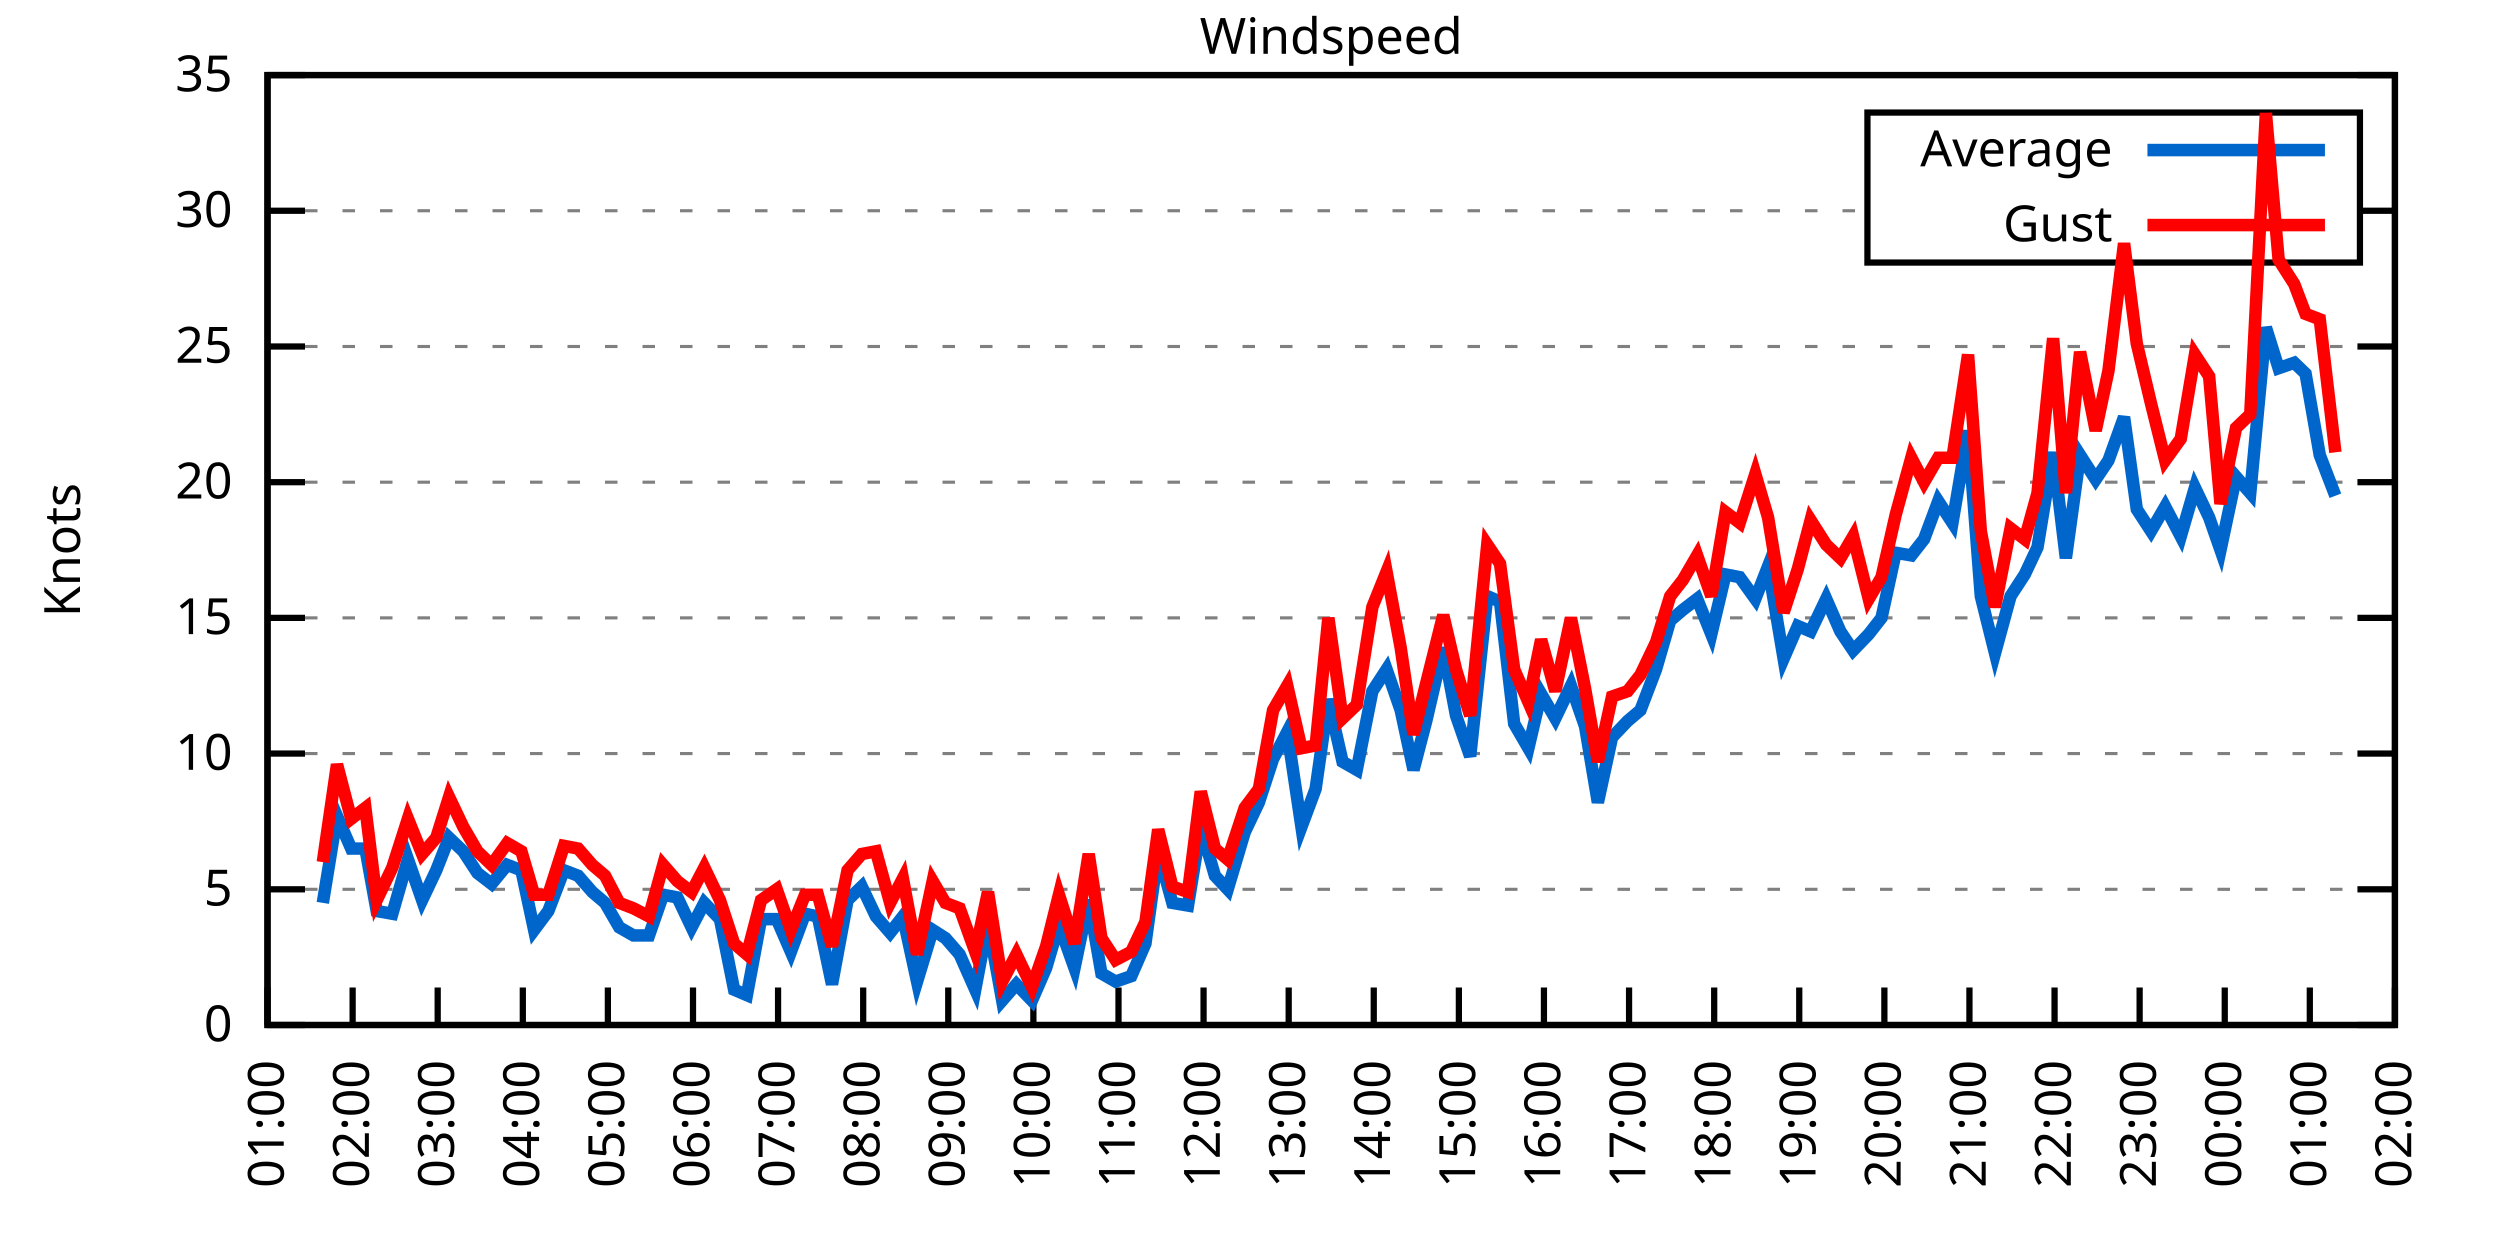
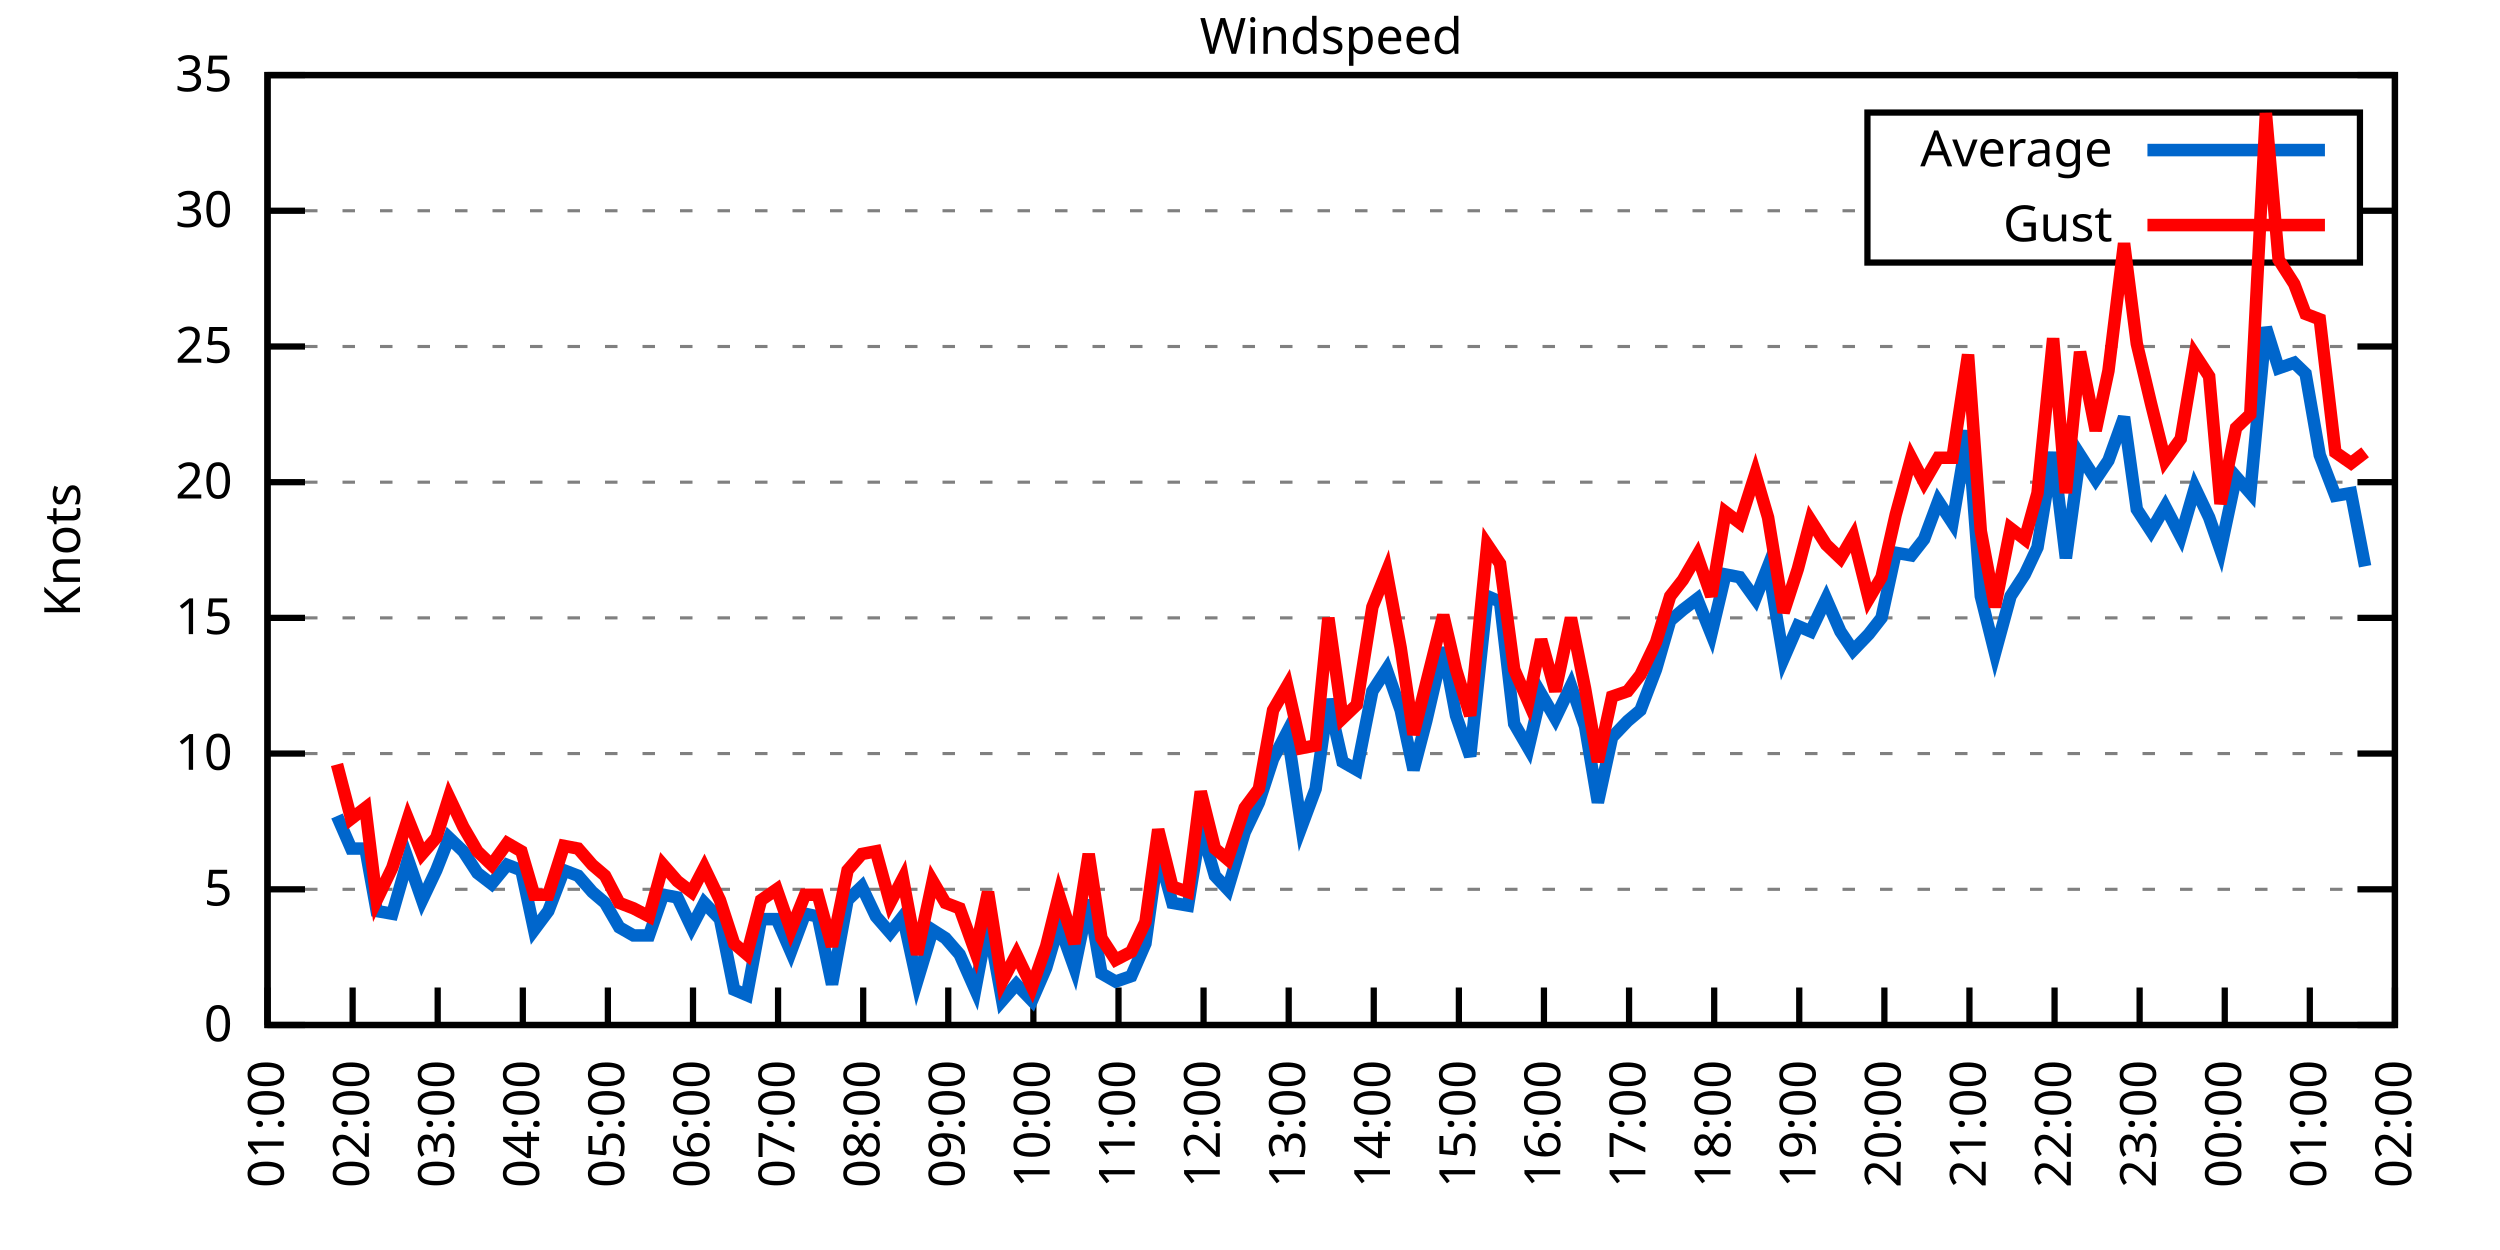
<svg xmlns="http://www.w3.org/2000/svg" xmlns:xlink="http://www.w3.org/1999/xlink" width="400" height="200" viewBox="0 0 400 200">
  <g id="gnuplot_canvas">
    <rect x="0" y="0" width="400" height="200" fill="none" />
    <defs>
      <circle id="gpDot" r="0.5" stroke-width="0.5" stroke="currentColor" />
      <path id="gpPt0" stroke-width="0.333" stroke="currentColor" d="M-1,0 h2 M0,-1 v2" />
      <path id="gpPt1" stroke-width="0.333" stroke="currentColor" d="M-1,-1 L1,1 M1,-1 L-1,1" />
      <path id="gpPt2" stroke-width="0.333" stroke="currentColor" d="M-1,0 L1,0 M0,-1 L0,1 M-1,-1 L1,1 M-1,1 L1,-1" />
      <rect id="gpPt3" stroke-width="0.333" stroke="currentColor" x="-1" y="-1" width="2" height="2" />
      <rect id="gpPt4" stroke-width="0.333" stroke="currentColor" fill="currentColor" x="-1" y="-1" width="2" height="2" />
      <circle id="gpPt5" stroke-width="0.333" stroke="currentColor" cx="0" cy="0" r="1" />
      <use xlink:href="#gpPt5" id="gpPt6" fill="currentColor" stroke="none" />
      <path id="gpPt7" stroke-width="0.333" stroke="currentColor" d="M0,-1.33 L-1.33,0.67 L1.33,0.67 z" />
      <use xlink:href="#gpPt7" id="gpPt8" fill="currentColor" stroke="none" />
      <use xlink:href="#gpPt7" id="gpPt9" stroke="currentColor" transform="rotate(180)" />
      <use xlink:href="#gpPt9" id="gpPt10" fill="currentColor" stroke="none" />
      <use xlink:href="#gpPt3" id="gpPt11" stroke="currentColor" transform="rotate(45)" />
      <use xlink:href="#gpPt11" id="gpPt12" fill="currentColor" stroke="none" />
      <path id="gpPt13" stroke-width="0.333" stroke="currentColor" d="M0,1.330 L1.265,0.411 L0.782,-1.067 L-0.782,-1.076 L-1.265,0.411 z" />
      <use xlink:href="#gpPt13" id="gpPt14" fill="currentColor" stroke="none" />
      <filter id="textbox" filterUnits="objectBoundingBox" x="0" y="0" height="1" width="1">
        <feFlood flood-color="white" flood-opacity="1" result="bgnd" />
        <feComposite in="SourceGraphic" in2="bgnd" operator="atop" />
      </filter>
      <filter id="greybox" filterUnits="objectBoundingBox" x="0" y="0" height="1" width="1">
        <feFlood flood-color="lightgrey" flood-opacity="1" result="grey" />
        <feComposite in="SourceGraphic" in2="grey" operator="atop" />
      </filter>
    </defs>
    <g fill="none" color="white" stroke="currentColor" stroke-width="1.00" stroke-linecap="butt" stroke-linejoin="miter">
</g>
    <g fill="none" color="black" stroke="currentColor" stroke-width="1.00" stroke-linecap="butt" stroke-linejoin="miter">
      <g stroke="none" shape-rendering="crispEdges">
        <polygon fill="rgb(255, 255, 255)" points="42.80,164.00 383.18,164.00 383.18,12.02 42.80,12.02 " />
      </g>
    </g>
    <g fill="none" color="black" stroke="currentColor" stroke-width="1.00" stroke-linecap="butt" stroke-linejoin="miter">
</g>
    <g fill="none" color="black" stroke="black" stroke-width="0.50" stroke-linecap="butt" stroke-linejoin="miter">
</g>
    <g fill="none" color="gray" stroke="currentColor" stroke-width="0.50" stroke-linecap="butt" stroke-linejoin="miter">
      <path stroke="gray" stroke-dasharray="2,4" class="gridline" d="M42.80,164.00 L383.19,164.00  " />
    </g>
    <g fill="none" color="gray" stroke="gray" stroke-width="1.00" stroke-linecap="butt" stroke-linejoin="miter">
</g>
    <g fill="none" color="black" stroke="currentColor" stroke-width="1.00" stroke-linecap="butt" stroke-linejoin="miter">
      <path stroke="black" d="M42.80,164.00 L48.80,164.00 M383.19,164.00 L377.19,164.00  " />
      <g transform="translate(37.20,166.60)" stroke="none" fill="black" font-family="Sans" font-size="8.00" text-anchor="end">
        <text>
          <tspan font-family="Sans"> 0</tspan>
        </text>
      </g>
    </g>
    <g fill="none" color="black" stroke="currentColor" stroke-width="1.00" stroke-linecap="butt" stroke-linejoin="miter">
</g>
    <g fill="none" color="black" stroke="black" stroke-width="0.50" stroke-linecap="butt" stroke-linejoin="miter">
</g>
    <g fill="none" color="gray" stroke="currentColor" stroke-width="0.50" stroke-linecap="butt" stroke-linejoin="miter">
      <path stroke="gray" stroke-dasharray="2,4" class="gridline" d="M42.80,142.29 L383.19,142.29  " />
    </g>
    <g fill="none" color="gray" stroke="gray" stroke-width="1.00" stroke-linecap="butt" stroke-linejoin="miter">
</g>
    <g fill="none" color="black" stroke="currentColor" stroke-width="1.00" stroke-linecap="butt" stroke-linejoin="miter">
      <path stroke="black" d="M42.80,142.29 L48.80,142.29 M383.19,142.29 L377.19,142.29  " />
      <g transform="translate(37.20,144.89)" stroke="none" fill="black" font-family="Sans" font-size="8.00" text-anchor="end">
        <text>
          <tspan font-family="Sans"> 5</tspan>
        </text>
      </g>
    </g>
    <g fill="none" color="black" stroke="currentColor" stroke-width="1.00" stroke-linecap="butt" stroke-linejoin="miter">
</g>
    <g fill="none" color="black" stroke="black" stroke-width="0.50" stroke-linecap="butt" stroke-linejoin="miter">
</g>
    <g fill="none" color="gray" stroke="currentColor" stroke-width="0.50" stroke-linecap="butt" stroke-linejoin="miter">
      <path stroke="gray" stroke-dasharray="2,4" class="gridline" d="M42.80,120.57 L383.19,120.57  " />
    </g>
    <g fill="none" color="gray" stroke="gray" stroke-width="1.00" stroke-linecap="butt" stroke-linejoin="miter">
</g>
    <g fill="none" color="black" stroke="currentColor" stroke-width="1.00" stroke-linecap="butt" stroke-linejoin="miter">
      <path stroke="black" d="M42.80,120.57 L48.80,120.57 M383.19,120.57 L377.19,120.57  " />
      <g transform="translate(37.20,123.17)" stroke="none" fill="black" font-family="Sans" font-size="8.00" text-anchor="end">
        <text>
          <tspan font-family="Sans"> 10</tspan>
        </text>
      </g>
    </g>
    <g fill="none" color="black" stroke="currentColor" stroke-width="1.00" stroke-linecap="butt" stroke-linejoin="miter">
</g>
    <g fill="none" color="black" stroke="black" stroke-width="0.50" stroke-linecap="butt" stroke-linejoin="miter">
</g>
    <g fill="none" color="gray" stroke="currentColor" stroke-width="0.50" stroke-linecap="butt" stroke-linejoin="miter">
      <path stroke="gray" stroke-dasharray="2,4" class="gridline" d="M42.80,98.86 L383.19,98.86  " />
    </g>
    <g fill="none" color="gray" stroke="gray" stroke-width="1.00" stroke-linecap="butt" stroke-linejoin="miter">
</g>
    <g fill="none" color="black" stroke="currentColor" stroke-width="1.00" stroke-linecap="butt" stroke-linejoin="miter">
      <path stroke="black" d="M42.80,98.86 L48.80,98.86 M383.19,98.86 L377.19,98.86  " />
      <g transform="translate(37.20,101.46)" stroke="none" fill="black" font-family="Sans" font-size="8.00" text-anchor="end">
        <text>
          <tspan font-family="Sans"> 15</tspan>
        </text>
      </g>
    </g>
    <g fill="none" color="black" stroke="currentColor" stroke-width="1.00" stroke-linecap="butt" stroke-linejoin="miter">
</g>
    <g fill="none" color="black" stroke="black" stroke-width="0.50" stroke-linecap="butt" stroke-linejoin="miter">
</g>
    <g fill="none" color="gray" stroke="currentColor" stroke-width="0.50" stroke-linecap="butt" stroke-linejoin="miter">
      <path stroke="gray" stroke-dasharray="2,4" class="gridline" d="M42.80,77.15 L383.19,77.15  " />
    </g>
    <g fill="none" color="gray" stroke="gray" stroke-width="1.00" stroke-linecap="butt" stroke-linejoin="miter">
</g>
    <g fill="none" color="black" stroke="currentColor" stroke-width="1.00" stroke-linecap="butt" stroke-linejoin="miter">
      <path stroke="black" d="M42.80,77.15 L48.80,77.15 M383.19,77.15 L377.19,77.15  " />
      <g transform="translate(37.20,79.75)" stroke="none" fill="black" font-family="Sans" font-size="8.00" text-anchor="end">
        <text>
          <tspan font-family="Sans"> 20</tspan>
        </text>
      </g>
    </g>
    <g fill="none" color="black" stroke="currentColor" stroke-width="1.00" stroke-linecap="butt" stroke-linejoin="miter">
</g>
    <g fill="none" color="black" stroke="black" stroke-width="0.50" stroke-linecap="butt" stroke-linejoin="miter">
</g>
    <g fill="none" color="gray" stroke="currentColor" stroke-width="0.50" stroke-linecap="butt" stroke-linejoin="miter">
      <path stroke="gray" stroke-dasharray="2,4" class="gridline" d="M42.80,55.44 L383.19,55.44  " />
    </g>
    <g fill="none" color="gray" stroke="gray" stroke-width="1.00" stroke-linecap="butt" stroke-linejoin="miter">
</g>
    <g fill="none" color="black" stroke="currentColor" stroke-width="1.00" stroke-linecap="butt" stroke-linejoin="miter">
      <path stroke="black" d="M42.80,55.44 L48.80,55.44 M383.19,55.44 L377.19,55.44  " />
      <g transform="translate(37.20,58.04)" stroke="none" fill="black" font-family="Sans" font-size="8.00" text-anchor="end">
        <text>
          <tspan font-family="Sans"> 25</tspan>
        </text>
      </g>
    </g>
    <g fill="none" color="black" stroke="currentColor" stroke-width="1.00" stroke-linecap="butt" stroke-linejoin="miter">
</g>
    <g fill="none" color="black" stroke="black" stroke-width="0.50" stroke-linecap="butt" stroke-linejoin="miter">
</g>
    <g fill="none" color="gray" stroke="currentColor" stroke-width="0.50" stroke-linecap="butt" stroke-linejoin="miter">
      <path stroke="gray" stroke-dasharray="2,4" class="gridline" d="M42.80,33.72 L298.79,33.72 M377.59,33.72 L383.19,33.72  " />
    </g>
    <g fill="none" color="gray" stroke="gray" stroke-width="1.00" stroke-linecap="butt" stroke-linejoin="miter">
</g>
    <g fill="none" color="black" stroke="currentColor" stroke-width="1.00" stroke-linecap="butt" stroke-linejoin="miter">
      <path stroke="black" d="M42.80,33.72 L48.80,33.72 M383.19,33.72 L377.19,33.72  " />
      <g transform="translate(37.20,36.32)" stroke="none" fill="black" font-family="Sans" font-size="8.00" text-anchor="end">
        <text>
          <tspan font-family="Sans"> 30</tspan>
        </text>
      </g>
    </g>
    <g fill="none" color="black" stroke="currentColor" stroke-width="1.00" stroke-linecap="butt" stroke-linejoin="miter">
</g>
    <g fill="none" color="black" stroke="black" stroke-width="0.50" stroke-linecap="butt" stroke-linejoin="miter">
</g>
    <g fill="none" color="gray" stroke="currentColor" stroke-width="0.50" stroke-linecap="butt" stroke-linejoin="miter">
      <path stroke="gray" stroke-dasharray="2,4" class="gridline" d="M42.80,12.01 L383.19,12.01  " />
    </g>
    <g fill="none" color="gray" stroke="gray" stroke-width="1.00" stroke-linecap="butt" stroke-linejoin="miter">
</g>
    <g fill="none" color="black" stroke="currentColor" stroke-width="1.00" stroke-linecap="butt" stroke-linejoin="miter">
      <path stroke="black" d="M42.80,12.01 L48.80,12.01 M383.19,12.01 L377.19,12.01  " />
      <g transform="translate(37.20,14.61)" stroke="none" fill="black" font-family="Sans" font-size="8.00" text-anchor="end">
        <text>
          <tspan font-family="Sans"> 35</tspan>
        </text>
      </g>
    </g>
    <g fill="none" color="black" stroke="currentColor" stroke-width="1.00" stroke-linecap="butt" stroke-linejoin="miter">
      <path stroke="black" d="M42.80,164.00 L42.80,158.00  " />
      <g transform="translate(45.40,169.60) rotate(270.00)" stroke="none" fill="black" font-family="Sans" font-size="8.00" text-anchor="end">
        <text>
          <tspan font-family="Sans">01:00</tspan>
        </text>
      </g>
    </g>
    <g fill="none" color="black" stroke="currentColor" stroke-width="1.00" stroke-linecap="butt" stroke-linejoin="miter">
      <path stroke="black" d="M56.42,164.00 L56.42,158.00  " />
      <g transform="translate(59.02,169.60) rotate(270.00)" stroke="none" fill="black" font-family="Sans" font-size="8.00" text-anchor="end">
        <text>
          <tspan font-family="Sans">02:00</tspan>
        </text>
      </g>
    </g>
    <g fill="none" color="black" stroke="currentColor" stroke-width="1.00" stroke-linecap="butt" stroke-linejoin="miter">
      <path stroke="black" d="M70.03,164.00 L70.03,158.00  " />
      <g transform="translate(72.63,169.60) rotate(270.00)" stroke="none" fill="black" font-family="Sans" font-size="8.00" text-anchor="end">
        <text>
          <tspan font-family="Sans">03:00</tspan>
        </text>
      </g>
    </g>
    <g fill="none" color="black" stroke="currentColor" stroke-width="1.00" stroke-linecap="butt" stroke-linejoin="miter">
      <path stroke="black" d="M83.65,164.00 L83.65,158.00  " />
      <g transform="translate(86.25,169.60) rotate(270.00)" stroke="none" fill="black" font-family="Sans" font-size="8.00" text-anchor="end">
        <text>
          <tspan font-family="Sans">04:00</tspan>
        </text>
      </g>
    </g>
    <g fill="none" color="black" stroke="currentColor" stroke-width="1.00" stroke-linecap="butt" stroke-linejoin="miter">
      <path stroke="black" d="M97.26,164.00 L97.26,158.00  " />
      <g transform="translate(99.86,169.60) rotate(270.00)" stroke="none" fill="black" font-family="Sans" font-size="8.00" text-anchor="end">
        <text>
          <tspan font-family="Sans">05:00</tspan>
        </text>
      </g>
    </g>
    <g fill="none" color="black" stroke="currentColor" stroke-width="1.00" stroke-linecap="butt" stroke-linejoin="miter">
      <path stroke="black" d="M110.88,164.00 L110.88,158.00  " />
      <g transform="translate(113.48,169.60) rotate(270.00)" stroke="none" fill="black" font-family="Sans" font-size="8.00" text-anchor="end">
        <text>
          <tspan font-family="Sans">06:00</tspan>
        </text>
      </g>
    </g>
    <g fill="none" color="black" stroke="currentColor" stroke-width="1.00" stroke-linecap="butt" stroke-linejoin="miter">
      <path stroke="black" d="M124.49,164.00 L124.49,158.00  " />
      <g transform="translate(127.09,169.60) rotate(270.00)" stroke="none" fill="black" font-family="Sans" font-size="8.00" text-anchor="end">
        <text>
          <tspan font-family="Sans">07:00</tspan>
        </text>
      </g>
    </g>
    <g fill="none" color="black" stroke="currentColor" stroke-width="1.00" stroke-linecap="butt" stroke-linejoin="miter">
      <path stroke="black" d="M138.11,164.00 L138.11,158.00  " />
      <g transform="translate(140.71,169.60) rotate(270.00)" stroke="none" fill="black" font-family="Sans" font-size="8.00" text-anchor="end">
        <text>
          <tspan font-family="Sans">08:00</tspan>
        </text>
      </g>
    </g>
    <g fill="none" color="black" stroke="currentColor" stroke-width="1.00" stroke-linecap="butt" stroke-linejoin="miter">
      <path stroke="black" d="M151.72,164.00 L151.72,158.00  " />
      <g transform="translate(154.32,169.60) rotate(270.00)" stroke="none" fill="black" font-family="Sans" font-size="8.00" text-anchor="end">
        <text>
          <tspan font-family="Sans">09:00</tspan>
        </text>
      </g>
    </g>
    <g fill="none" color="black" stroke="currentColor" stroke-width="1.00" stroke-linecap="butt" stroke-linejoin="miter">
      <path stroke="black" d="M165.34,164.00 L165.34,158.00  " />
      <g transform="translate(167.94,169.60) rotate(270.00)" stroke="none" fill="black" font-family="Sans" font-size="8.00" text-anchor="end">
        <text>
          <tspan font-family="Sans">10:00</tspan>
        </text>
      </g>
    </g>
    <g fill="none" color="black" stroke="currentColor" stroke-width="1.00" stroke-linecap="butt" stroke-linejoin="miter">
      <path stroke="black" d="M178.96,164.00 L178.96,158.00  " />
      <g transform="translate(181.56,169.60) rotate(270.00)" stroke="none" fill="black" font-family="Sans" font-size="8.00" text-anchor="end">
        <text>
          <tspan font-family="Sans">11:00</tspan>
        </text>
      </g>
    </g>
    <g fill="none" color="black" stroke="currentColor" stroke-width="1.00" stroke-linecap="butt" stroke-linejoin="miter">
      <path stroke="black" d="M192.57,164.00 L192.57,158.00  " />
      <g transform="translate(195.17,169.60) rotate(270.00)" stroke="none" fill="black" font-family="Sans" font-size="8.00" text-anchor="end">
        <text>
          <tspan font-family="Sans">12:00</tspan>
        </text>
      </g>
    </g>
    <g fill="none" color="black" stroke="currentColor" stroke-width="1.00" stroke-linecap="butt" stroke-linejoin="miter">
      <path stroke="black" d="M206.19,164.00 L206.19,158.00  " />
      <g transform="translate(208.79,169.60) rotate(270.00)" stroke="none" fill="black" font-family="Sans" font-size="8.00" text-anchor="end">
        <text>
          <tspan font-family="Sans">13:00</tspan>
        </text>
      </g>
    </g>
    <g fill="none" color="black" stroke="currentColor" stroke-width="1.00" stroke-linecap="butt" stroke-linejoin="miter">
      <path stroke="black" d="M219.80,164.00 L219.80,158.00  " />
      <g transform="translate(222.40,169.60) rotate(270.00)" stroke="none" fill="black" font-family="Sans" font-size="8.00" text-anchor="end">
        <text>
          <tspan font-family="Sans">14:00</tspan>
        </text>
      </g>
    </g>
    <g fill="none" color="black" stroke="currentColor" stroke-width="1.00" stroke-linecap="butt" stroke-linejoin="miter">
      <path stroke="black" d="M233.42,164.00 L233.42,158.00  " />
      <g transform="translate(236.02,169.60) rotate(270.00)" stroke="none" fill="black" font-family="Sans" font-size="8.00" text-anchor="end">
        <text>
          <tspan font-family="Sans">15:00</tspan>
        </text>
      </g>
    </g>
    <g fill="none" color="black" stroke="currentColor" stroke-width="1.00" stroke-linecap="butt" stroke-linejoin="miter">
      <path stroke="black" d="M247.03,164.00 L247.03,158.00  " />
      <g transform="translate(249.63,169.60) rotate(270.00)" stroke="none" fill="black" font-family="Sans" font-size="8.00" text-anchor="end">
        <text>
          <tspan font-family="Sans">16:00</tspan>
        </text>
      </g>
    </g>
    <g fill="none" color="black" stroke="currentColor" stroke-width="1.00" stroke-linecap="butt" stroke-linejoin="miter">
      <path stroke="black" d="M260.65,164.00 L260.65,158.00  " />
      <g transform="translate(263.25,169.60) rotate(270.00)" stroke="none" fill="black" font-family="Sans" font-size="8.00" text-anchor="end">
        <text>
          <tspan font-family="Sans">17:00</tspan>
        </text>
      </g>
    </g>
    <g fill="none" color="black" stroke="currentColor" stroke-width="1.00" stroke-linecap="butt" stroke-linejoin="miter">
      <path stroke="black" d="M274.27,164.00 L274.27,158.00  " />
      <g transform="translate(276.87,169.60) rotate(270.00)" stroke="none" fill="black" font-family="Sans" font-size="8.00" text-anchor="end">
        <text>
          <tspan font-family="Sans">18:00</tspan>
        </text>
      </g>
    </g>
    <g fill="none" color="black" stroke="currentColor" stroke-width="1.00" stroke-linecap="butt" stroke-linejoin="miter">
      <path stroke="black" d="M287.88,164.00 L287.88,158.00  " />
      <g transform="translate(290.48,169.60) rotate(270.00)" stroke="none" fill="black" font-family="Sans" font-size="8.00" text-anchor="end">
        <text>
          <tspan font-family="Sans">19:00</tspan>
        </text>
      </g>
    </g>
    <g fill="none" color="black" stroke="currentColor" stroke-width="1.00" stroke-linecap="butt" stroke-linejoin="miter">
      <path stroke="black" d="M301.50,164.00 L301.50,158.00  " />
      <g transform="translate(304.10,169.60) rotate(270.00)" stroke="none" fill="black" font-family="Sans" font-size="8.00" text-anchor="end">
        <text>
          <tspan font-family="Sans">20:00</tspan>
        </text>
      </g>
    </g>
    <g fill="none" color="black" stroke="currentColor" stroke-width="1.00" stroke-linecap="butt" stroke-linejoin="miter">
      <path stroke="black" d="M315.11,164.00 L315.11,158.00  " />
      <g transform="translate(317.71,169.60) rotate(270.00)" stroke="none" fill="black" font-family="Sans" font-size="8.00" text-anchor="end">
        <text>
          <tspan font-family="Sans">21:00</tspan>
        </text>
      </g>
    </g>
    <g fill="none" color="black" stroke="currentColor" stroke-width="1.00" stroke-linecap="butt" stroke-linejoin="miter">
      <path stroke="black" d="M328.73,164.00 L328.73,158.00  " />
      <g transform="translate(331.33,169.60) rotate(270.00)" stroke="none" fill="black" font-family="Sans" font-size="8.00" text-anchor="end">
        <text>
          <tspan font-family="Sans">22:00</tspan>
        </text>
      </g>
    </g>
    <g fill="none" color="black" stroke="currentColor" stroke-width="1.00" stroke-linecap="butt" stroke-linejoin="miter">
      <path stroke="black" d="M342.34,164.00 L342.34,158.00  " />
      <g transform="translate(344.94,169.60) rotate(270.00)" stroke="none" fill="black" font-family="Sans" font-size="8.00" text-anchor="end">
        <text>
          <tspan font-family="Sans">23:00</tspan>
        </text>
      </g>
    </g>
    <g fill="none" color="black" stroke="currentColor" stroke-width="1.00" stroke-linecap="butt" stroke-linejoin="miter">
      <path stroke="black" d="M355.96,164.00 L355.96,158.00  " />
      <g transform="translate(358.56,169.60) rotate(270.00)" stroke="none" fill="black" font-family="Sans" font-size="8.00" text-anchor="end">
        <text>
          <tspan font-family="Sans">00:00</tspan>
        </text>
      </g>
    </g>
    <g fill="none" color="black" stroke="currentColor" stroke-width="1.00" stroke-linecap="butt" stroke-linejoin="miter">
      <path stroke="black" d="M369.57,164.00 L369.57,158.00  " />
      <g transform="translate(372.17,169.60) rotate(270.00)" stroke="none" fill="black" font-family="Sans" font-size="8.00" text-anchor="end">
        <text>
          <tspan font-family="Sans">01:00</tspan>
        </text>
      </g>
    </g>
    <g fill="none" color="black" stroke="currentColor" stroke-width="1.00" stroke-linecap="butt" stroke-linejoin="miter">
      <path stroke="black" d="M383.19,164.00 L383.19,158.00  " />
      <g transform="translate(385.79,169.60) rotate(270.00)" stroke="none" fill="black" font-family="Sans" font-size="8.00" text-anchor="end">
        <text>
          <tspan font-family="Sans">02:00</tspan>
        </text>
      </g>
    </g>
    <g fill="none" color="black" stroke="currentColor" stroke-width="1.00" stroke-linecap="butt" stroke-linejoin="miter">
</g>
    <g fill="none" color="black" stroke="currentColor" stroke-width="1.00" stroke-linecap="butt" stroke-linejoin="miter">
      <path stroke="black" d="M42.80,12.01 L42.80,164.00 L383.19,164.00 L383.19,12.01 L42.80,12.01 Z  " />
    </g>
    <g fill="none" color="black" stroke="currentColor" stroke-width="1.00" stroke-linecap="butt" stroke-linejoin="miter">
</g>
    <g fill="none" color="black" stroke="currentColor" stroke-width="1.00" stroke-linecap="butt" stroke-linejoin="miter">
      <path stroke="black" d="M298.79,42.01 L298.79,18.01 L377.59,18.01 L377.59,42.01 L298.79,42.01 Z  " />
    </g>
    <g id="Windspeed_plot_1">
      <g fill="none" color="white" stroke="black" stroke-width="2.00" stroke-linecap="butt" stroke-linejoin="miter">
</g>
      <g fill="none" color="black" stroke="currentColor" stroke-width="2.00" stroke-linecap="butt" stroke-linejoin="miter">
        <g transform="translate(337.99,26.61)" stroke="none" fill="black" font-family="Sans" font-size="8.00" text-anchor="end">
          <text>
            <tspan font-family="Sans">Average</tspan>
          </text>
        </g>
      </g>
      <g fill="none" color="black" stroke="currentColor" stroke-width="2.00" stroke-linecap="butt" stroke-linejoin="miter">
-         <path stroke="rgb(  0, 102, 204)" d="M343.59,24.01 L371.99,24.01 M51.65,144.46 L53.92,130.56 L56.19,135.77 L58.46,135.77 L60.27,145.76 L62.77,146.20   L65.27,137.51 L67.54,144.02 L69.80,139.25 L71.85,134.04 L74.12,136.21 L76.39,139.68 L78.65,141.42 L81.15,138.38   L83.42,139.25 L85.46,148.80 L87.73,145.76 L90.23,139.25 L92.50,140.12 L94.77,142.72 L96.81,144.46 L99.08,148.37   L101.35,149.67 L103.84,149.67 L106.11,143.16 L108.38,143.59 L110.65,148.37 L112.69,144.46 L115.19,147.06 L117.46,158.35   L119.50,159.22 L121.77,147.06 L124.27,147.06 L126.54,152.28 L128.81,146.20 L130.85,146.63 L133.12,157.49 L135.61,144.02   L137.88,141.85 L140.15,146.63 L142.42,149.24 L144.46,146.63 L146.73,157.05 L149.23,148.80 L151.27,150.10 L153.54,152.71   L156.04,158.35 L158.08,147.50 L160.35,160.09 L162.62,157.49 L165.11,160.09 L167.38,154.88 L169.43,147.93 L171.92,154.88   L174.19,144.02 L176.23,155.75 L178.50,157.05 L181.00,156.18 L183.27,150.97 L185.31,136.21 L187.58,144.46 L190.08,144.89   L192.12,132.30 L194.39,140.12 L196.43,142.29 L199.15,133.17 L201.42,128.39 L203.69,121.44 L205.96,117.10 L208.23,132.30   L210.50,126.22 L212.54,111.89 L214.81,121.88 L217.08,123.18 L219.58,110.59 L221.85,107.11 L224.11,113.63 L226.16,123.18   L228.20,115.36 L230.92,103.64 L232.96,114.49 L235.23,121.01 L237.96,95.39 L240.00,96.26 L242.27,115.80 L244.54,119.71   L246.58,111.02 L248.85,114.93 L251.35,109.72 L253.61,116.23 L255.66,128.39 L257.93,117.97 L260.42,115.36 L262.47,113.63   L264.96,107.11 L267.23,99.30 L269.27,97.56 L271.54,95.82 L273.81,101.47 L276.08,91.91 L278.35,92.35 L280.85,95.82   L282.89,90.61 L285.38,105.38 L287.65,100.16 L289.70,101.03 L292.19,95.82 L294.46,101.03 L296.50,104.07 L299.00,101.47   L301.04,98.86 L303.31,88.44 L305.81,88.87 L307.85,86.27 L310.12,80.19 L312.39,83.66 L314.89,68.90 L316.93,95.39   L319.20,104.51 L321.69,95.39 L323.96,91.91 L326.00,87.57 L328.50,72.37 L330.54,89.31 L332.81,72.81 L335.31,76.71   L337.35,73.67 L339.85,66.73 L341.89,81.49 L344.16,84.97 L346.43,81.06 L348.92,85.83 L351.19,78.02 L353.46,82.79   L355.28,88.00 L357.77,76.28 L360.04,78.89 L362.54,52.40 L364.58,58.91 L367.08,58.04 L368.89,59.78 L371.16,72.81   L373.66,79.32  " />
+         <path stroke="rgb(  0, 102, 204)" d="M343.59,24.01 L371.99,24.01 M53.92,130.56 L56.19,135.77 L58.46,135.77 L60.27,145.76 L62.77,146.20 L65.27,137.51   L67.54,144.02 L69.80,139.25 L71.85,134.04 L74.12,136.21 L76.39,139.68 L78.65,141.42 L81.15,138.38 L83.42,139.25   L85.46,148.80 L87.73,145.76 L90.23,139.25 L92.50,140.12 L94.77,142.72 L96.81,144.46 L99.08,148.37 L101.35,149.67   L103.84,149.67 L106.11,143.16 L108.38,143.59 L110.65,148.37 L112.69,144.46 L115.19,147.06 L117.46,158.35 L119.50,159.22   L121.77,147.06 L124.27,147.06 L126.54,152.28 L128.81,146.20 L130.85,146.63 L133.12,157.49 L135.61,144.02 L137.88,141.85   L140.15,146.63 L142.42,149.24 L144.46,146.63 L146.73,157.05 L149.23,148.80 L151.27,150.10 L153.54,152.71 L156.04,158.35   L158.08,147.50 L160.35,160.09 L162.62,157.49 L165.11,160.09 L167.38,154.88 L169.43,147.93 L171.92,154.88 L174.19,144.02   L176.23,155.75 L178.50,157.05 L181.00,156.18 L183.27,150.97 L185.31,136.21 L187.58,144.46 L190.08,144.89 L192.12,132.30   L194.39,140.12 L196.43,142.29 L199.15,133.17 L201.42,128.39 L203.69,121.44 L205.96,117.10 L208.23,132.30 L210.50,126.22   L212.54,111.89 L214.81,121.88 L217.08,123.18 L219.58,110.59 L221.85,107.11 L224.11,113.63 L226.16,123.18 L228.20,115.36   L230.92,103.64 L232.96,114.49 L235.23,121.01 L237.96,95.39 L240.00,96.26 L242.27,115.80 L244.54,119.71 L246.58,111.02   L248.85,114.93 L251.35,109.72 L253.61,116.23 L255.66,128.39 L257.93,117.97 L260.42,115.36 L262.47,113.63 L264.96,107.11   L267.23,99.30 L269.27,97.56 L271.54,95.82 L273.81,101.47 L276.08,91.91 L278.35,92.35 L280.85,95.82 L282.89,90.61   L285.38,105.38 L287.65,100.16 L289.70,101.03 L292.19,95.82 L294.46,101.03 L296.50,104.07 L299.00,101.47 L301.04,98.86   L303.31,88.44 L305.81,88.87 L307.85,86.27 L310.12,80.19 L312.39,83.66 L314.89,68.90 L316.93,95.39 L319.20,104.51   L321.69,95.39 L323.96,91.91 L326.00,87.57 L328.50,72.37 L330.54,89.31 L332.81,72.81 L335.31,76.71 L337.35,73.67   L339.85,66.73 L341.89,81.49 L344.16,84.97 L346.43,81.06 L348.92,85.83 L351.19,78.02 L353.46,82.79 L355.28,88.00   L357.77,76.28 L360.04,78.89 L362.54,52.40 L364.58,58.91 L367.08,58.04 L368.89,59.78 L371.16,72.81 L373.66,79.32   L376.16,78.89 L378.42,90.61  " />
      </g>
    </g>
    <g id="Windspeed_plot_2">
      <g fill="none" color="black" stroke="currentColor" stroke-width="2.00" stroke-linecap="butt" stroke-linejoin="miter">
        <g transform="translate(337.99,38.61)" stroke="none" fill="black" font-family="Sans" font-size="8.00" text-anchor="end">
          <text>
            <tspan font-family="Sans">Gust</tspan>
          </text>
        </g>
      </g>
      <g fill="none" color="black" stroke="currentColor" stroke-width="2.00" stroke-linecap="butt" stroke-linejoin="miter">
-         <path stroke="rgb(255,   0,   0)" d="M343.59,36.01 L371.99,36.01 M51.65,137.94 L53.92,122.31 L56.19,131.00 L58.46,129.26 L60.27,144.02 L62.77,138.81   L65.27,131.00 L67.54,136.64 L69.80,134.04 L71.85,127.52 L74.12,132.30 L76.39,136.21 L78.65,138.38 L81.15,134.90   L83.42,136.21 L85.46,143.16 L87.73,143.16 L90.23,135.34 L92.50,135.77 L94.77,138.38 L96.81,140.12 L99.08,144.46   L101.35,145.33 L103.84,146.63 L106.11,138.38 L108.38,140.98 L110.65,142.72 L112.69,138.81 L115.19,144.02 L117.46,150.97   L119.50,152.71 L121.77,144.02 L124.27,142.29 L126.54,148.80 L128.81,143.16 L130.85,143.16 L133.12,151.41 L135.61,139.25   L137.88,136.64 L140.15,136.21 L142.42,144.46 L144.46,140.55 L146.73,152.71 L149.23,140.98 L151.27,144.46 L153.54,145.33   L156.04,152.28 L158.08,142.72 L160.35,157.05 L162.62,152.71 L165.11,157.92 L167.38,151.41 L169.43,143.16 L171.92,150.97   L174.19,136.64 L176.23,150.10 L178.50,153.58 L181.00,152.28 L183.27,147.50 L185.31,132.73 L187.58,141.85 L190.08,142.72   L192.12,126.65 L194.39,135.77 L196.43,137.51 L199.15,129.26 L201.42,126.22 L203.69,113.63 L205.96,109.72 L208.23,119.71   L210.50,119.27 L212.54,98.86 L214.81,114.93 L217.08,112.76 L219.58,97.12 L221.85,91.48 L224.11,103.64 L226.16,117.53   L228.20,109.28 L230.92,98.43 L232.96,107.11 L235.23,114.49 L237.96,87.14 L240.00,90.18 L242.27,107.11 L244.54,112.32   L246.58,102.34 L248.85,110.59 L251.35,98.86 L253.61,110.15 L255.66,121.88 L257.93,111.45 L260.42,110.59 L262.47,107.98   L264.96,102.77 L267.23,95.39 L269.27,92.78 L271.54,88.87 L273.81,95.39 L276.08,81.93 L278.35,83.66 L280.85,75.85   L282.89,82.79 L285.38,97.99 L287.65,91.04 L289.70,83.23 L292.19,87.14 L294.46,89.31 L296.50,85.83 L299.00,95.82   L301.04,92.35 L303.31,82.36 L305.81,73.24 L307.85,77.15 L310.12,73.24 L312.39,73.24 L314.89,56.74 L316.93,84.97   L319.20,97.12 L321.69,84.53 L323.96,86.27 L326.00,78.89 L328.50,54.13 L330.54,78.89 L332.81,56.30 L335.31,68.90   L337.35,59.34 L339.85,38.93 L341.89,55.00 L344.16,64.56 L346.43,73.67 L348.92,70.20 L351.19,56.74 L353.46,60.21   L355.28,80.62 L357.77,68.46 L360.04,66.29 L362.54,18.09 L364.58,41.54 L367.08,45.45 L368.89,50.22 L371.16,51.09   L373.66,72.37  " />
+         <path stroke="rgb(255,   0,   0)" d="M343.59,36.01 L371.99,36.01 M53.92,122.31 L56.19,131.00 L58.46,129.26 L60.27,144.02 L62.77,138.81 L65.27,131.00   L67.54,136.64 L69.80,134.04 L71.85,127.52 L74.12,132.30 L76.39,136.21 L78.65,138.38 L81.15,134.90 L83.42,136.21   L85.46,143.16 L87.73,143.16 L90.23,135.34 L92.50,135.77 L94.77,138.38 L96.81,140.12 L99.08,144.46 L101.35,145.33   L103.84,146.63 L106.11,138.38 L108.38,140.98 L110.65,142.72 L112.69,138.81 L115.19,144.02 L117.46,150.97 L119.50,152.71   L121.77,144.02 L124.27,142.29 L126.54,148.80 L128.81,143.16 L130.85,143.16 L133.12,151.41 L135.61,139.25 L137.88,136.64   L140.15,136.21 L142.42,144.46 L144.46,140.55 L146.73,152.71 L149.23,140.98 L151.27,144.46 L153.54,145.33 L156.04,152.28   L158.08,142.72 L160.35,157.05 L162.62,152.71 L165.11,157.92 L167.38,151.41 L169.43,143.16 L171.92,150.97 L174.19,136.64   L176.23,150.10 L178.50,153.58 L181.00,152.28 L183.27,147.50 L185.31,132.73 L187.58,141.85 L190.08,142.72 L192.12,126.65   L194.39,135.77 L196.43,137.51 L199.15,129.26 L201.42,126.22 L203.69,113.63 L205.96,109.72 L208.23,119.71 L210.50,119.27   L212.54,98.86 L214.81,114.93 L217.08,112.76 L219.58,97.12 L221.85,91.48 L224.11,103.64 L226.16,117.53 L228.20,109.28   L230.92,98.43 L232.96,107.11 L235.23,114.49 L237.96,87.14 L240.00,90.18 L242.27,107.11 L244.54,112.32 L246.58,102.34   L248.85,110.59 L251.35,98.86 L253.61,110.15 L255.66,121.88 L257.93,111.45 L260.42,110.59 L262.47,107.98 L264.96,102.77   L267.23,95.39 L269.27,92.78 L271.54,88.87 L273.81,95.39 L276.08,81.93 L278.35,83.66 L280.85,75.85 L282.89,82.79   L285.38,97.99 L287.65,91.04 L289.70,83.23 L292.19,87.14 L294.46,89.31 L296.50,85.83 L299.00,95.82 L301.04,92.35   L303.31,82.36 L305.81,73.24 L307.85,77.15 L310.12,73.24 L312.39,73.24 L314.89,56.74 L316.93,84.97 L319.20,97.12   L321.69,84.53 L323.96,86.27 L326.00,78.89 L328.50,54.13 L330.54,78.89 L332.81,56.30 L335.31,68.90 L337.35,59.34   L339.85,38.93 L341.89,55.00 L344.16,64.56 L346.43,73.67 L348.92,70.20 L351.19,56.74 L353.46,60.21 L355.28,80.62   L357.77,68.46 L360.04,66.29 L362.54,18.09 L364.58,41.54 L367.08,45.45 L368.89,50.22 L371.16,51.09 L373.66,72.37   L376.16,74.11 L378.42,72.37  " />
      </g>
    </g>
    <g fill="none" color="black" stroke="currentColor" stroke-width="2.00" stroke-linecap="butt" stroke-linejoin="miter">
</g>
    <g fill="none" color="black" stroke="black" stroke-width="1.00" stroke-linecap="butt" stroke-linejoin="miter">
</g>
    <g fill="none" color="black" stroke="currentColor" stroke-width="1.00" stroke-linecap="butt" stroke-linejoin="miter">
      <path stroke="black" d="M42.80,12.01 L42.80,164.00 L383.19,164.00 L383.19,12.01 L42.80,12.01 Z  " />
      <g transform="translate(12.80,88.01) rotate(270.00)" stroke="none" fill="black" font-family="Sans" font-size="8.00" text-anchor="middle">
        <text>
          <tspan font-family="Sans">Knots</tspan>
        </text>
      </g>
    </g>
    <g fill="none" color="black" stroke="currentColor" stroke-width="1.00" stroke-linecap="butt" stroke-linejoin="miter">
</g>
    <g fill="none" color="black" stroke="currentColor" stroke-width="1.00" stroke-linecap="butt" stroke-linejoin="miter">
      <g transform="translate(212.99,8.61)" stroke="none" fill="black" font-family="Sans" font-size="8.00" text-anchor="middle">
        <text>
          <tspan font-family="Sans">Windspeed</tspan>
        </text>
      </g>
    </g>
    <g fill="none" color="black" stroke="currentColor" stroke-width="1.00" stroke-linecap="butt" stroke-linejoin="miter">
</g>
  </g>
</svg>
